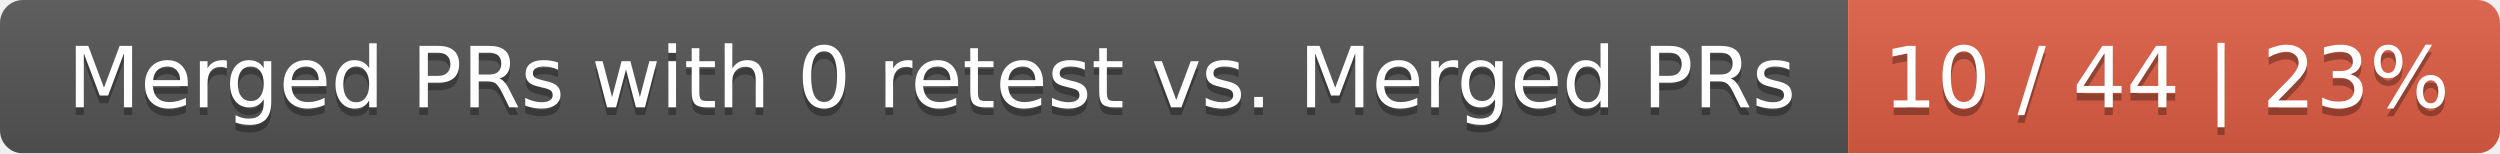
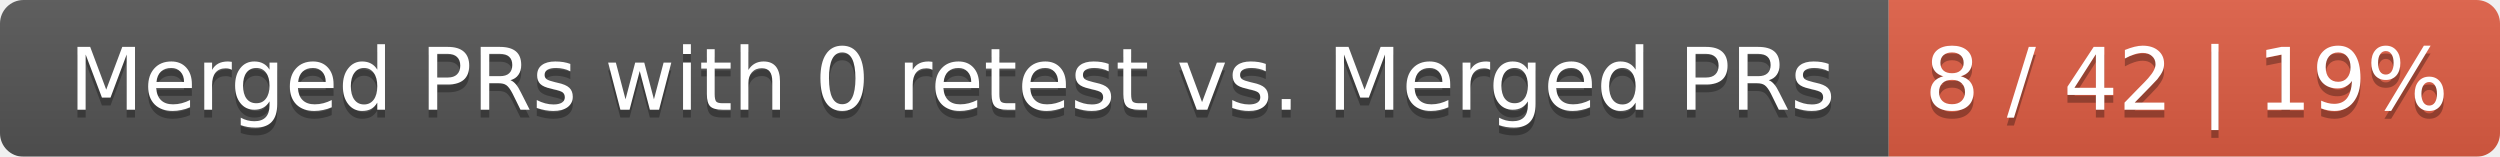
- <svg xmlns="http://www.w3.org/2000/svg" width="326" height="20">
+ <svg xmlns="http://www.w3.org/2000/svg" width="319" height="20">
  <linearGradient id="smooth" x2="0" y2="100%">
    <stop offset="0" stop-color="#bbb" stop-opacity=".1" />
    <stop offset="1" stop-opacity=".1" />
  </linearGradient>
  <mask id="round">
-     <rect width="326" height="20" rx="3" fill="#fff" />
+     <rect width="319" height="20" rx="3" fill="#fff" />
  </mask>
  <g mask="url(#round)">
    <rect width="241" height="20" fill="#555" />
-     <rect x="241" width="85" height="20" fill="#e05d44" />
-     <rect width="326" height="20" fill="url(#smooth)" />
+     <rect x="241" width="78" height="20" fill="#e05d44" />
+     <rect width="319" height="20" fill="url(#smooth)" />
  </g>
  <g fill="#fff" text-anchor="middle" font-family="DejaVu Sans,Verdana,Geneva,sans-serif" font-size="11">
    <text x="121.5" y="15" fill="#010101" fill-opacity=".3">Merged PRs with 0 retest vs. Merged PRs</text>
    <text x="121.5" y="14">Merged PRs with 0 retest vs. Merged PRs</text>
-     <text x="282.5" y="15" fill="#010101" fill-opacity=".3">10 / 44 | 23%</text>
-     <text x="282.5" y="14">10 / 44 | 23%</text>
+     <text x="279" y="15" fill="#010101" fill-opacity=".3">8 / 42 | 19%</text>
+     <text x="279" y="14">8 / 42 | 19%</text>
  </g>
</svg>
